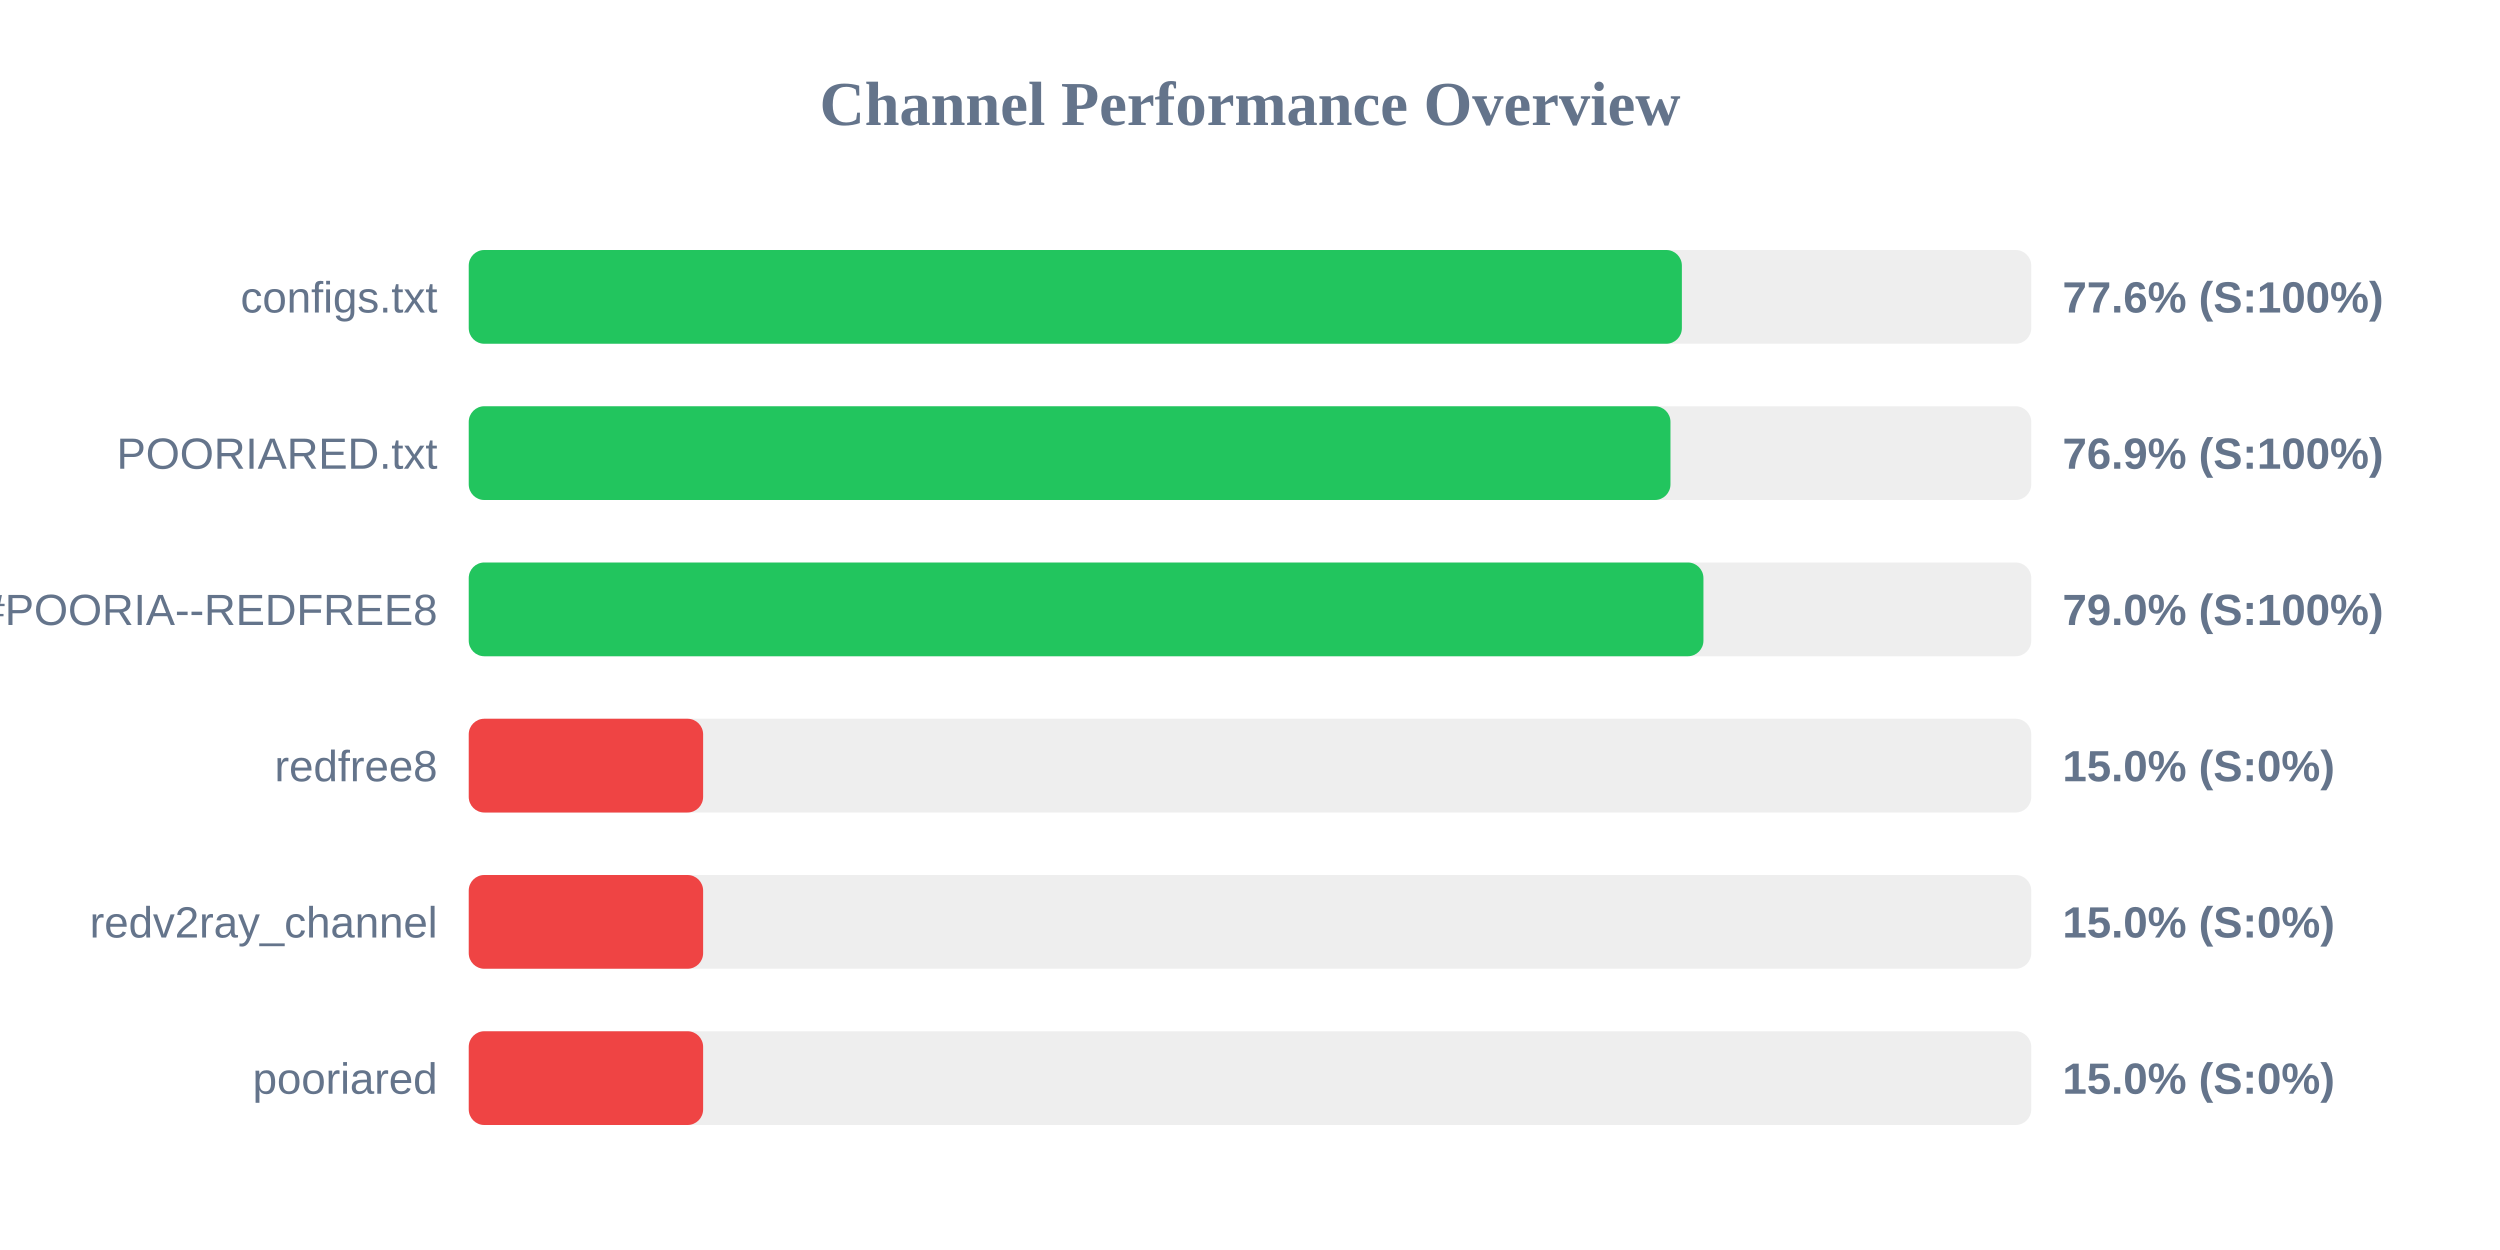
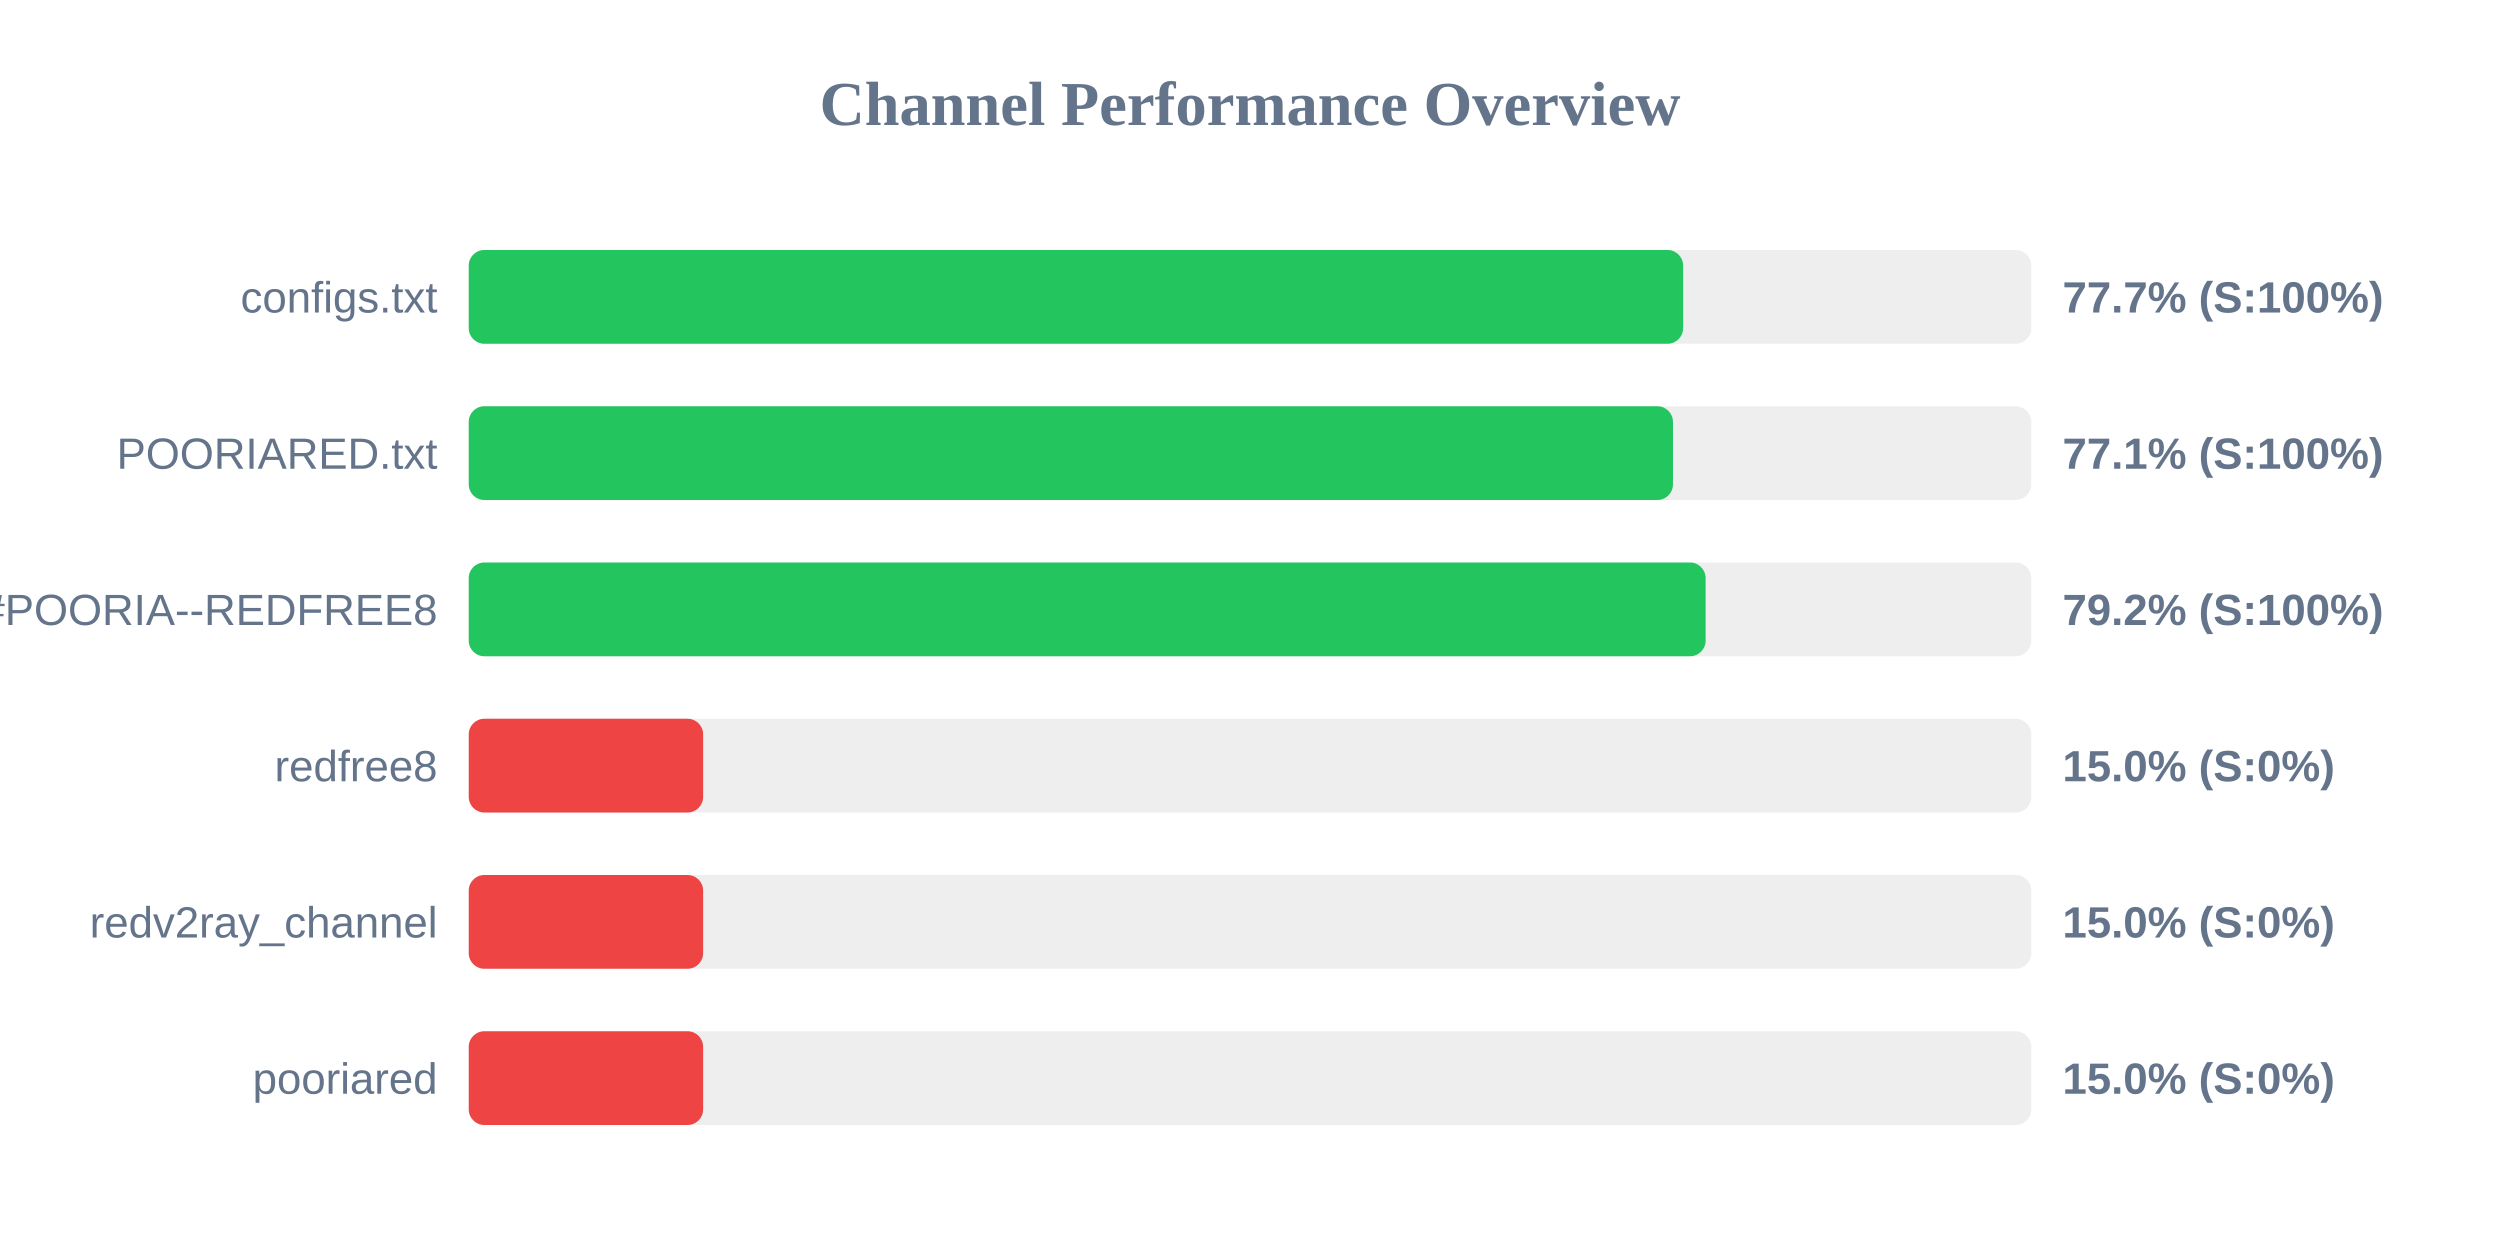
<svg xmlns="http://www.w3.org/2000/svg" width="800" height="400" version="1.1">
  <style>
        .row { font: 14px Arial; fill: #64748b; }
        .score { font: bold 14px Arial; fill: #64748b; }
    </style>
  <text x="400" y="40" text-anchor="middle" font-size="20px" font-weight="bold" fill="#64748b">Channel Performance Overview</text>
  <rect x="150" y="80" width="500" height="30" fill="#eee" rx="5" />
-   <rect x="150" y="80" width="388.2" height="30" fill="#22c55e" rx="5" />
+   <rect x="150" y="80" width="388.6" height="30" fill="#22c55e" rx="5" />
  <text x="140" y="100" text-anchor="end" class="row">configs.txt</text>
-   <text x="660" y="100" text-anchor="start" class="score">77.6% (S:100%)</text>
+   <text x="660" y="100" text-anchor="start" class="score">77.7% (S:100%)</text>
  <rect x="150" y="130" width="500" height="30" fill="#eee" rx="5" />
-   <rect x="150" y="130" width="384.55" height="30" fill="#22c55e" rx="5" />
+   <rect x="150" y="130" width="385.35" height="30" fill="#22c55e" rx="5" />
  <text x="140" y="150" text-anchor="end" class="row">POORIARED.txt</text>
-   <text x="660" y="150" text-anchor="start" class="score">76.9% (S:100%)</text>
+   <text x="660" y="150" text-anchor="start" class="score">77.1% (S:100%)</text>
  <rect x="150" y="180" width="500" height="30" fill="#eee" rx="5" />
-   <rect x="150" y="180" width="395.1" height="30" fill="#22c55e" rx="5" />
+   <rect x="150" y="180" width="395.8" height="30" fill="#22c55e" rx="5" />
  <text x="140" y="200" text-anchor="end" class="row">POORIA--REDFREE8.txt#POORIA--REDFREE8</text>
-   <text x="660" y="200" text-anchor="start" class="score">79.0% (S:100%)</text>
+   <text x="660" y="200" text-anchor="start" class="score">79.2% (S:100%)</text>
  <rect x="150" y="230" width="500" height="30" fill="#eee" rx="5" />
  <rect x="150" y="230" width="75.0" height="30" fill="#ef4444" rx="5" />
  <text x="140" y="250" text-anchor="end" class="row">redfree8</text>
  <text x="660" y="250" text-anchor="start" class="score">15.0% (S:0%)</text>
  <rect x="150" y="280" width="500" height="30" fill="#eee" rx="5" />
  <rect x="150" y="280" width="75.0" height="30" fill="#ef4444" rx="5" />
  <text x="140" y="300" text-anchor="end" class="row">redv2ray_channel</text>
  <text x="660" y="300" text-anchor="start" class="score">15.0% (S:0%)</text>
  <rect x="150" y="330" width="500" height="30" fill="#eee" rx="5" />
  <rect x="150" y="330" width="75.0" height="30" fill="#ef4444" rx="5" />
  <text x="140" y="350" text-anchor="end" class="row">pooriared</text>
  <text x="660" y="350" text-anchor="start" class="score">15.0% (S:0%)</text>
</svg>
